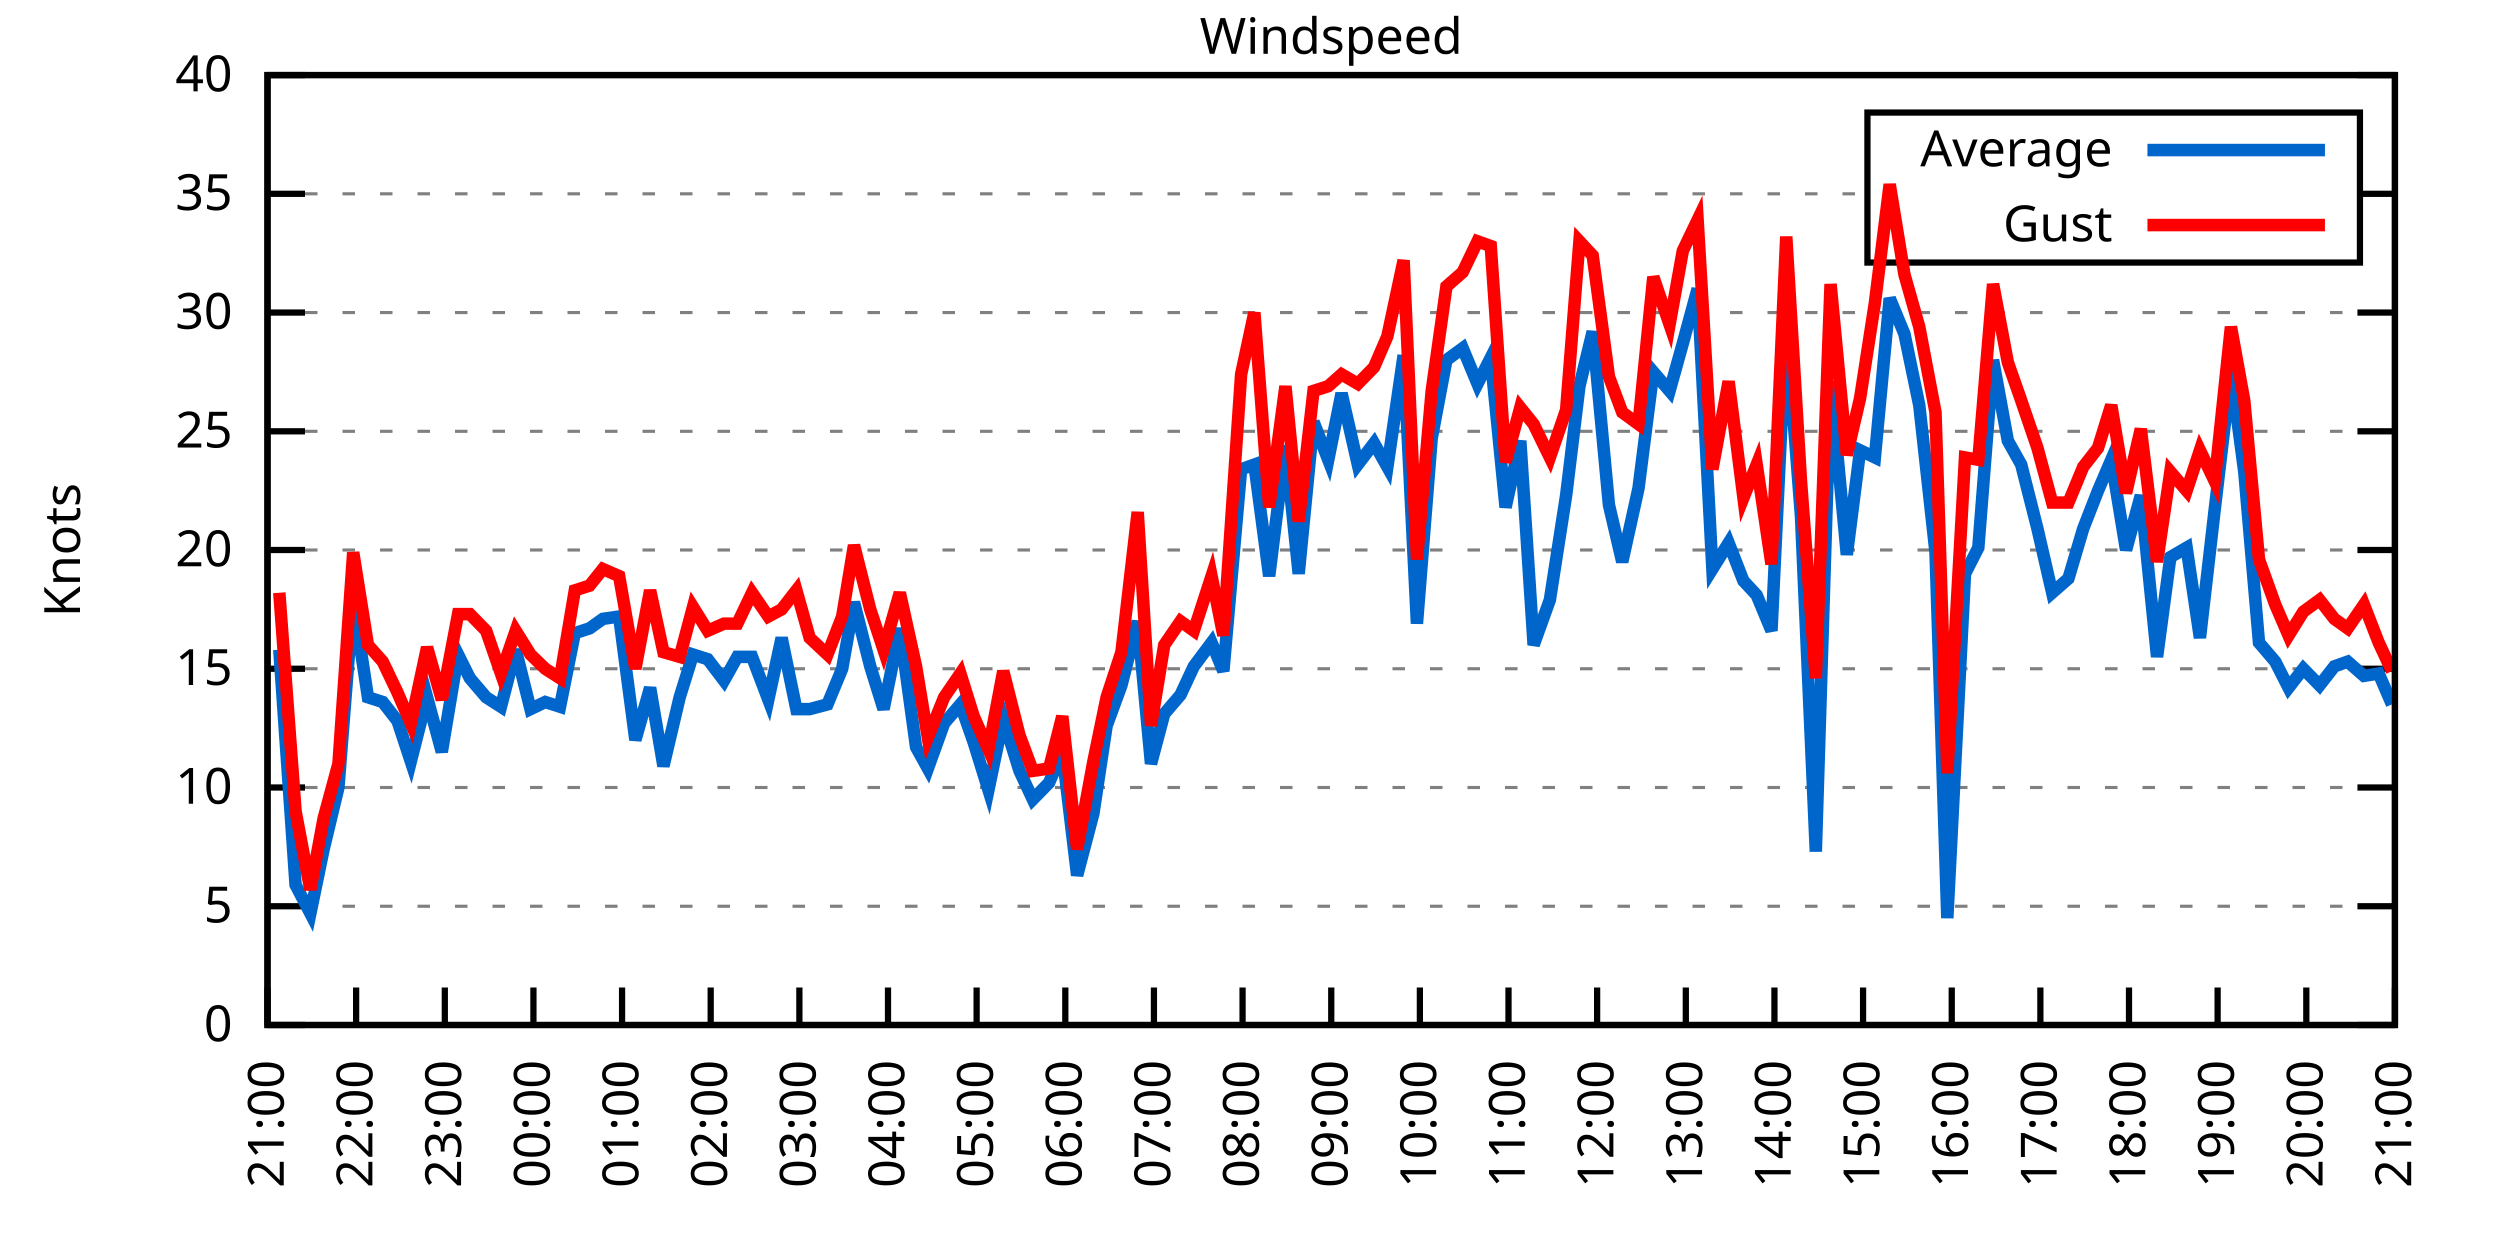
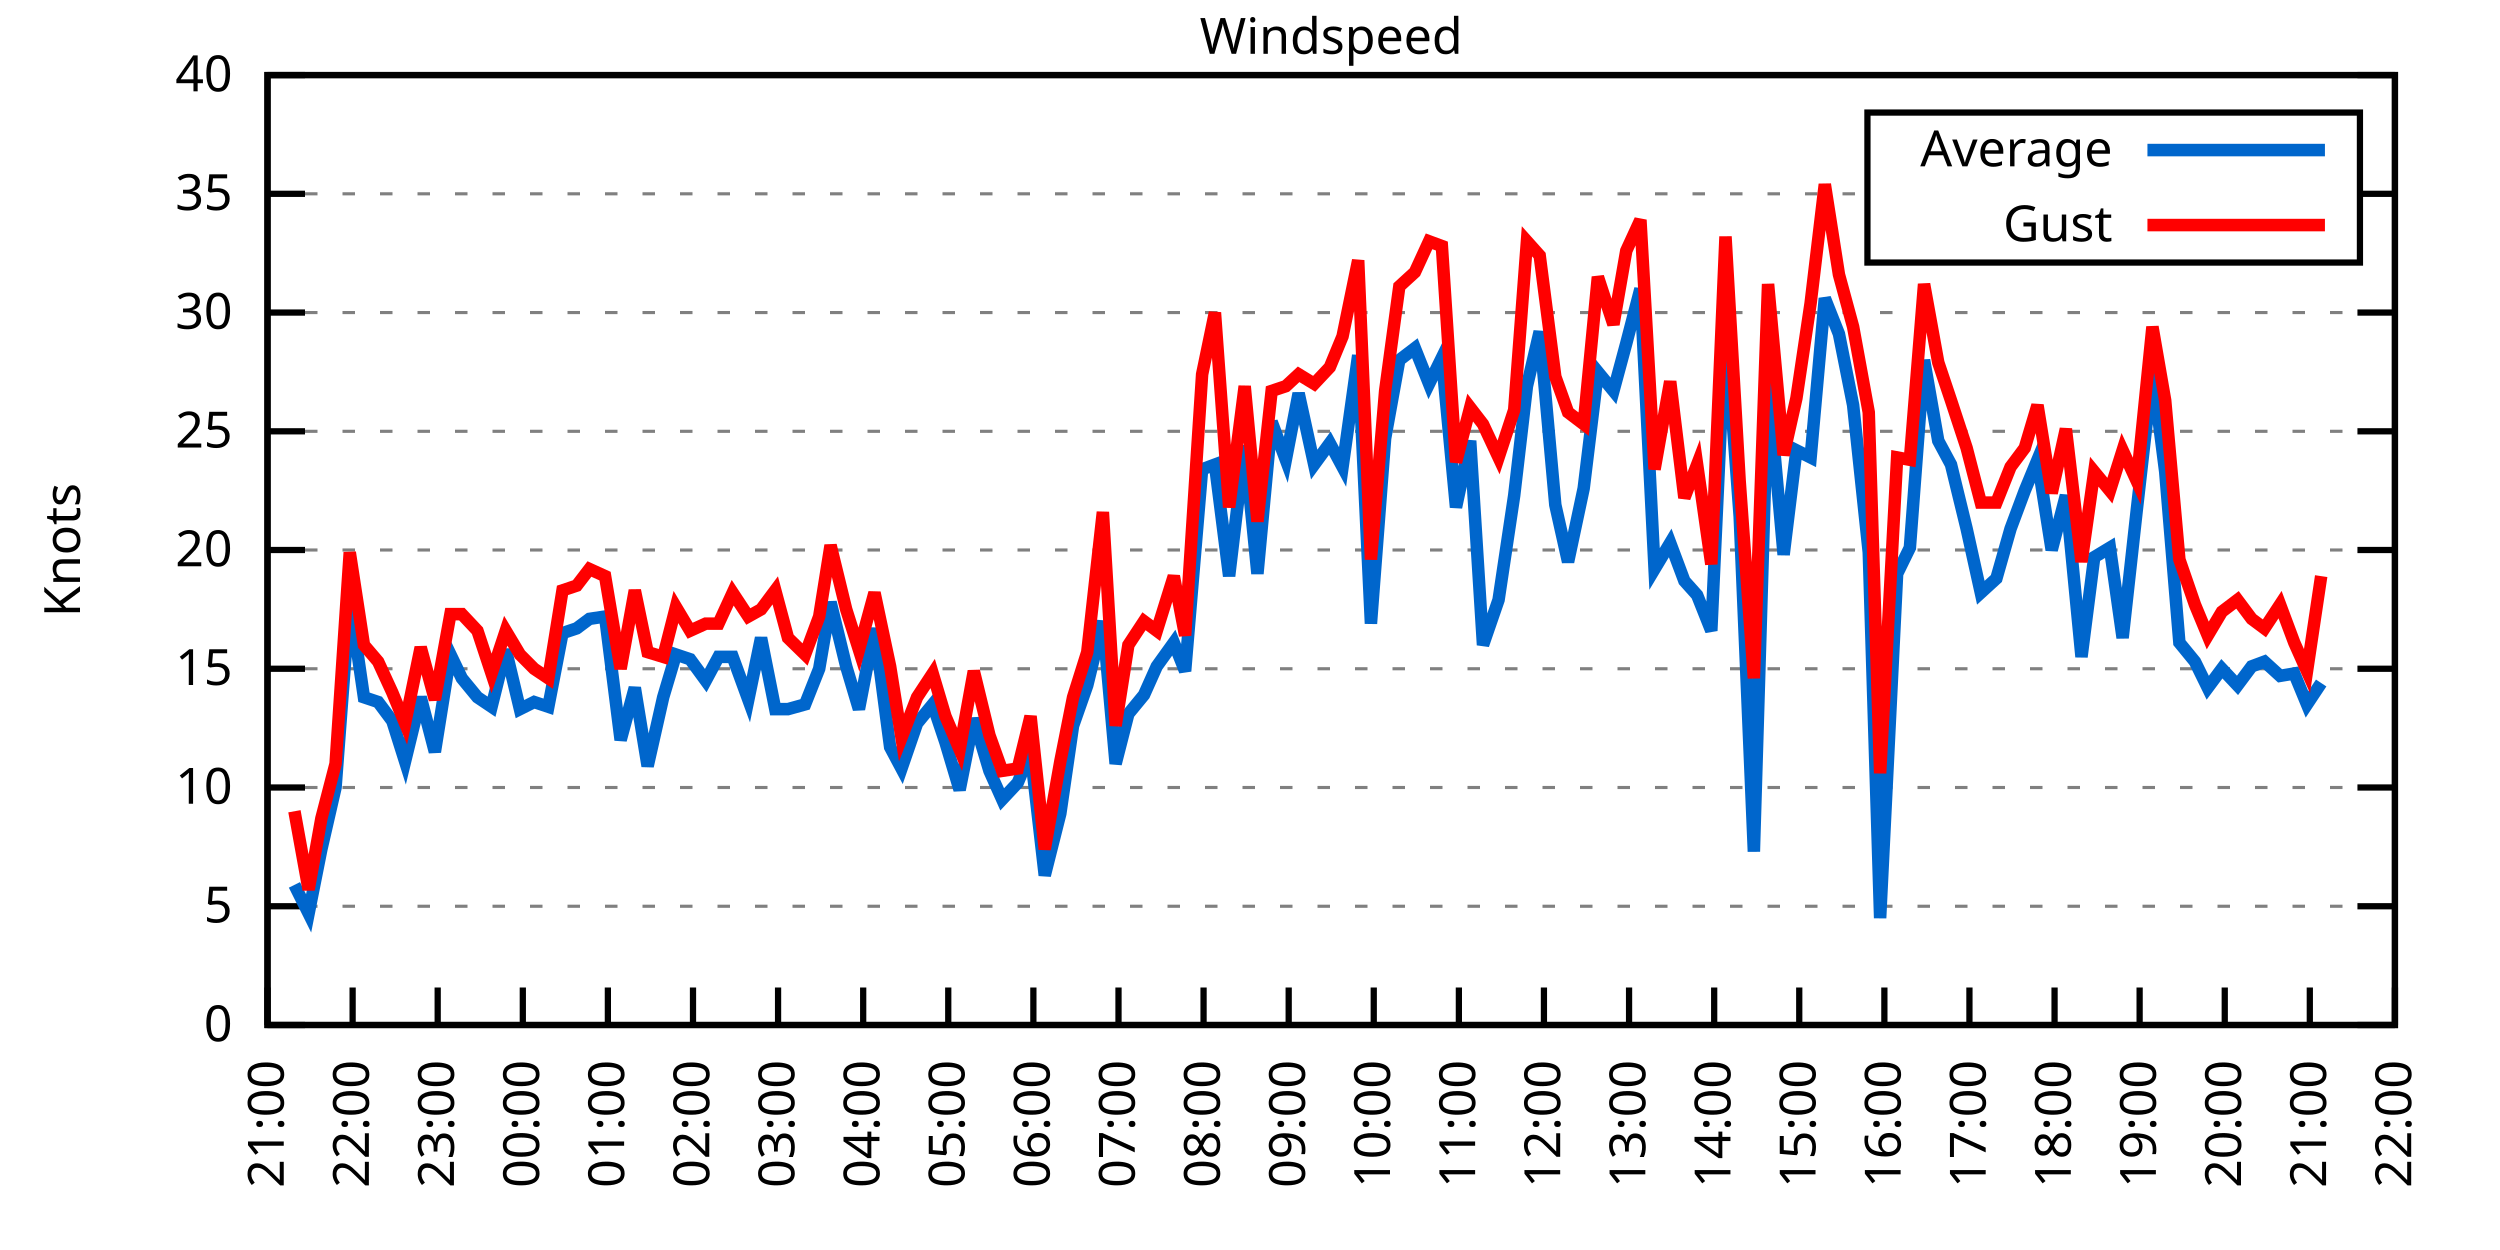
<svg xmlns="http://www.w3.org/2000/svg" xmlns:xlink="http://www.w3.org/1999/xlink" width="400" height="200" viewBox="0 0 400 200">
  <g id="gnuplot_canvas">
    <rect x="0" y="0" width="400" height="200" fill="none" />
    <defs>
      <circle id="gpDot" r="0.5" stroke-width="0.5" stroke="currentColor" />
      <path id="gpPt0" stroke-width="0.333" stroke="currentColor" d="M-1,0 h2 M0,-1 v2" />
      <path id="gpPt1" stroke-width="0.333" stroke="currentColor" d="M-1,-1 L1,1 M1,-1 L-1,1" />
      <path id="gpPt2" stroke-width="0.333" stroke="currentColor" d="M-1,0 L1,0 M0,-1 L0,1 M-1,-1 L1,1 M-1,1 L1,-1" />
      <rect id="gpPt3" stroke-width="0.333" stroke="currentColor" x="-1" y="-1" width="2" height="2" />
      <rect id="gpPt4" stroke-width="0.333" stroke="currentColor" fill="currentColor" x="-1" y="-1" width="2" height="2" />
      <circle id="gpPt5" stroke-width="0.333" stroke="currentColor" cx="0" cy="0" r="1" />
      <use xlink:href="#gpPt5" id="gpPt6" fill="currentColor" stroke="none" />
      <path id="gpPt7" stroke-width="0.333" stroke="currentColor" d="M0,-1.33 L-1.33,0.67 L1.33,0.67 z" />
      <use xlink:href="#gpPt7" id="gpPt8" fill="currentColor" stroke="none" />
      <use xlink:href="#gpPt7" id="gpPt9" stroke="currentColor" transform="rotate(180)" />
      <use xlink:href="#gpPt9" id="gpPt10" fill="currentColor" stroke="none" />
      <use xlink:href="#gpPt3" id="gpPt11" stroke="currentColor" transform="rotate(45)" />
      <use xlink:href="#gpPt11" id="gpPt12" fill="currentColor" stroke="none" />
      <path id="gpPt13" stroke-width="0.333" stroke="currentColor" d="M0,1.330 L1.265,0.411 L0.782,-1.067 L-0.782,-1.076 L-1.265,0.411 z" />
      <use xlink:href="#gpPt13" id="gpPt14" fill="currentColor" stroke="none" />
      <filter id="textbox" filterUnits="objectBoundingBox" x="0" y="0" height="1" width="1">
        <feFlood flood-color="white" flood-opacity="1" result="bgnd" />
        <feComposite in="SourceGraphic" in2="bgnd" operator="atop" />
      </filter>
      <filter id="greybox" filterUnits="objectBoundingBox" x="0" y="0" height="1" width="1">
        <feFlood flood-color="lightgrey" flood-opacity="1" result="grey" />
        <feComposite in="SourceGraphic" in2="grey" operator="atop" />
      </filter>
    </defs>
    <g fill="none" color="white" stroke="currentColor" stroke-width="1.00" stroke-linecap="butt" stroke-linejoin="miter">
</g>
    <g fill="none" color="black" stroke="currentColor" stroke-width="1.00" stroke-linecap="butt" stroke-linejoin="miter">
      <g stroke="none" shape-rendering="crispEdges">
        <polygon fill="rgb(255, 255, 255)" points="42.80,164.00 383.18,164.00 383.18,12.02 42.80,12.02 " />
      </g>
    </g>
    <g fill="none" color="black" stroke="currentColor" stroke-width="1.00" stroke-linecap="butt" stroke-linejoin="miter">
</g>
    <g fill="none" color="black" stroke="black" stroke-width="0.50" stroke-linecap="butt" stroke-linejoin="miter">
</g>
    <g fill="none" color="gray" stroke="currentColor" stroke-width="0.50" stroke-linecap="butt" stroke-linejoin="miter">
      <path stroke="gray" stroke-dasharray="2,4" class="gridline" d="M42.80,164.00 L383.19,164.00  " />
    </g>
    <g fill="none" color="gray" stroke="gray" stroke-width="1.00" stroke-linecap="butt" stroke-linejoin="miter">
</g>
    <g fill="none" color="black" stroke="currentColor" stroke-width="1.00" stroke-linecap="butt" stroke-linejoin="miter">
      <path stroke="black" d="M42.80,164.00 L48.80,164.00 M383.19,164.00 L377.19,164.00  " />
      <g transform="translate(37.20,166.60)" stroke="none" fill="black" font-family="Sans" font-size="8.00" text-anchor="end">
        <text>
          <tspan font-family="Sans"> 0</tspan>
        </text>
      </g>
    </g>
    <g fill="none" color="black" stroke="currentColor" stroke-width="1.00" stroke-linecap="butt" stroke-linejoin="miter">
</g>
    <g fill="none" color="black" stroke="black" stroke-width="0.50" stroke-linecap="butt" stroke-linejoin="miter">
</g>
    <g fill="none" color="gray" stroke="currentColor" stroke-width="0.50" stroke-linecap="butt" stroke-linejoin="miter">
      <path stroke="gray" stroke-dasharray="2,4" class="gridline" d="M42.80,145.00 L383.19,145.00  " />
    </g>
    <g fill="none" color="gray" stroke="gray" stroke-width="1.00" stroke-linecap="butt" stroke-linejoin="miter">
</g>
    <g fill="none" color="black" stroke="currentColor" stroke-width="1.00" stroke-linecap="butt" stroke-linejoin="miter">
      <path stroke="black" d="M42.80,145.00 L48.80,145.00 M383.19,145.00 L377.19,145.00  " />
      <g transform="translate(37.20,147.60)" stroke="none" fill="black" font-family="Sans" font-size="8.00" text-anchor="end">
        <text>
          <tspan font-family="Sans"> 5</tspan>
        </text>
      </g>
    </g>
    <g fill="none" color="black" stroke="currentColor" stroke-width="1.00" stroke-linecap="butt" stroke-linejoin="miter">
</g>
    <g fill="none" color="black" stroke="black" stroke-width="0.50" stroke-linecap="butt" stroke-linejoin="miter">
</g>
    <g fill="none" color="gray" stroke="currentColor" stroke-width="0.50" stroke-linecap="butt" stroke-linejoin="miter">
      <path stroke="gray" stroke-dasharray="2,4" class="gridline" d="M42.80,126.00 L383.19,126.00  " />
    </g>
    <g fill="none" color="gray" stroke="gray" stroke-width="1.00" stroke-linecap="butt" stroke-linejoin="miter">
</g>
    <g fill="none" color="black" stroke="currentColor" stroke-width="1.00" stroke-linecap="butt" stroke-linejoin="miter">
      <path stroke="black" d="M42.80,126.00 L48.80,126.00 M383.19,126.00 L377.19,126.00  " />
      <g transform="translate(37.20,128.60)" stroke="none" fill="black" font-family="Sans" font-size="8.00" text-anchor="end">
        <text>
          <tspan font-family="Sans"> 10</tspan>
        </text>
      </g>
    </g>
    <g fill="none" color="black" stroke="currentColor" stroke-width="1.00" stroke-linecap="butt" stroke-linejoin="miter">
</g>
    <g fill="none" color="black" stroke="black" stroke-width="0.50" stroke-linecap="butt" stroke-linejoin="miter">
</g>
    <g fill="none" color="gray" stroke="currentColor" stroke-width="0.50" stroke-linecap="butt" stroke-linejoin="miter">
      <path stroke="gray" stroke-dasharray="2,4" class="gridline" d="M42.80,107.00 L383.19,107.00  " />
    </g>
    <g fill="none" color="gray" stroke="gray" stroke-width="1.00" stroke-linecap="butt" stroke-linejoin="miter">
</g>
    <g fill="none" color="black" stroke="currentColor" stroke-width="1.00" stroke-linecap="butt" stroke-linejoin="miter">
      <path stroke="black" d="M42.80,107.00 L48.80,107.00 M383.19,107.00 L377.19,107.00  " />
      <g transform="translate(37.20,109.60)" stroke="none" fill="black" font-family="Sans" font-size="8.00" text-anchor="end">
        <text>
          <tspan font-family="Sans"> 15</tspan>
        </text>
      </g>
    </g>
    <g fill="none" color="black" stroke="currentColor" stroke-width="1.00" stroke-linecap="butt" stroke-linejoin="miter">
</g>
    <g fill="none" color="black" stroke="black" stroke-width="0.50" stroke-linecap="butt" stroke-linejoin="miter">
</g>
    <g fill="none" color="gray" stroke="currentColor" stroke-width="0.50" stroke-linecap="butt" stroke-linejoin="miter">
      <path stroke="gray" stroke-dasharray="2,4" class="gridline" d="M42.80,88.00 L383.19,88.00  " />
    </g>
    <g fill="none" color="gray" stroke="gray" stroke-width="1.00" stroke-linecap="butt" stroke-linejoin="miter">
</g>
    <g fill="none" color="black" stroke="currentColor" stroke-width="1.00" stroke-linecap="butt" stroke-linejoin="miter">
      <path stroke="black" d="M42.80,88.00 L48.80,88.00 M383.19,88.00 L377.19,88.00  " />
      <g transform="translate(37.20,90.60)" stroke="none" fill="black" font-family="Sans" font-size="8.00" text-anchor="end">
        <text>
          <tspan font-family="Sans"> 20</tspan>
        </text>
      </g>
    </g>
    <g fill="none" color="black" stroke="currentColor" stroke-width="1.00" stroke-linecap="butt" stroke-linejoin="miter">
</g>
    <g fill="none" color="black" stroke="black" stroke-width="0.50" stroke-linecap="butt" stroke-linejoin="miter">
</g>
    <g fill="none" color="gray" stroke="currentColor" stroke-width="0.50" stroke-linecap="butt" stroke-linejoin="miter">
      <path stroke="gray" stroke-dasharray="2,4" class="gridline" d="M42.80,69.01 L383.19,69.01  " />
    </g>
    <g fill="none" color="gray" stroke="gray" stroke-width="1.00" stroke-linecap="butt" stroke-linejoin="miter">
</g>
    <g fill="none" color="black" stroke="currentColor" stroke-width="1.00" stroke-linecap="butt" stroke-linejoin="miter">
      <path stroke="black" d="M42.80,69.01 L48.80,69.01 M383.19,69.01 L377.19,69.01  " />
      <g transform="translate(37.20,71.61)" stroke="none" fill="black" font-family="Sans" font-size="8.00" text-anchor="end">
        <text>
          <tspan font-family="Sans"> 25</tspan>
        </text>
      </g>
    </g>
    <g fill="none" color="black" stroke="currentColor" stroke-width="1.00" stroke-linecap="butt" stroke-linejoin="miter">
</g>
    <g fill="none" color="black" stroke="black" stroke-width="0.50" stroke-linecap="butt" stroke-linejoin="miter">
</g>
    <g fill="none" color="gray" stroke="currentColor" stroke-width="0.50" stroke-linecap="butt" stroke-linejoin="miter">
      <path stroke="gray" stroke-dasharray="2,4" class="gridline" d="M42.80,50.01 L383.19,50.01  " />
    </g>
    <g fill="none" color="gray" stroke="gray" stroke-width="1.00" stroke-linecap="butt" stroke-linejoin="miter">
</g>
    <g fill="none" color="black" stroke="currentColor" stroke-width="1.00" stroke-linecap="butt" stroke-linejoin="miter">
      <path stroke="black" d="M42.80,50.01 L48.80,50.01 M383.19,50.01 L377.19,50.01  " />
      <g transform="translate(37.20,52.61)" stroke="none" fill="black" font-family="Sans" font-size="8.00" text-anchor="end">
        <text>
          <tspan font-family="Sans"> 30</tspan>
        </text>
      </g>
    </g>
    <g fill="none" color="black" stroke="currentColor" stroke-width="1.00" stroke-linecap="butt" stroke-linejoin="miter">
</g>
    <g fill="none" color="black" stroke="black" stroke-width="0.50" stroke-linecap="butt" stroke-linejoin="miter">
</g>
    <g fill="none" color="gray" stroke="currentColor" stroke-width="0.50" stroke-linecap="butt" stroke-linejoin="miter">
      <path stroke="gray" stroke-dasharray="2,4" class="gridline" d="M42.80,31.01 L298.79,31.01 M377.59,31.01 L383.19,31.01  " />
    </g>
    <g fill="none" color="gray" stroke="gray" stroke-width="1.00" stroke-linecap="butt" stroke-linejoin="miter">
</g>
    <g fill="none" color="black" stroke="currentColor" stroke-width="1.00" stroke-linecap="butt" stroke-linejoin="miter">
      <path stroke="black" d="M42.80,31.01 L48.80,31.01 M383.19,31.01 L377.19,31.01  " />
      <g transform="translate(37.20,33.61)" stroke="none" fill="black" font-family="Sans" font-size="8.00" text-anchor="end">
        <text>
          <tspan font-family="Sans"> 35</tspan>
        </text>
      </g>
    </g>
    <g fill="none" color="black" stroke="currentColor" stroke-width="1.00" stroke-linecap="butt" stroke-linejoin="miter">
</g>
    <g fill="none" color="black" stroke="black" stroke-width="0.50" stroke-linecap="butt" stroke-linejoin="miter">
</g>
    <g fill="none" color="gray" stroke="currentColor" stroke-width="0.50" stroke-linecap="butt" stroke-linejoin="miter">
      <path stroke="gray" stroke-dasharray="2,4" class="gridline" d="M42.80,12.01 L383.19,12.01  " />
    </g>
    <g fill="none" color="gray" stroke="gray" stroke-width="1.00" stroke-linecap="butt" stroke-linejoin="miter">
</g>
    <g fill="none" color="black" stroke="currentColor" stroke-width="1.00" stroke-linecap="butt" stroke-linejoin="miter">
      <path stroke="black" d="M42.80,12.01 L48.80,12.01 M383.19,12.01 L377.19,12.01  " />
      <g transform="translate(37.20,14.61)" stroke="none" fill="black" font-family="Sans" font-size="8.00" text-anchor="end">
        <text>
          <tspan font-family="Sans"> 40</tspan>
        </text>
      </g>
    </g>
    <g fill="none" color="black" stroke="currentColor" stroke-width="1.00" stroke-linecap="butt" stroke-linejoin="miter">
      <path stroke="black" d="M42.80,164.00 L42.80,158.00  " />
      <g transform="translate(45.40,169.60) rotate(270.00)" stroke="none" fill="black" font-family="Sans" font-size="8.00" text-anchor="end">
        <text>
          <tspan font-family="Sans">21:00</tspan>
        </text>
      </g>
    </g>
    <g fill="none" color="black" stroke="currentColor" stroke-width="1.00" stroke-linecap="butt" stroke-linejoin="miter">
-       <path stroke="black" d="M56.98,164.00 L56.98,158.00  " />
-       <g transform="translate(59.58,169.60) rotate(270.00)" stroke="none" fill="black" font-family="Sans" font-size="8.00" text-anchor="end">
+       <path stroke="black" d="M56.42,164.00 L56.42,158.00  " />
+       <g transform="translate(59.02,169.60) rotate(270.00)" stroke="none" fill="black" font-family="Sans" font-size="8.00" text-anchor="end">
        <text>
          <tspan font-family="Sans">22:00</tspan>
        </text>
      </g>
    </g>
    <g fill="none" color="black" stroke="currentColor" stroke-width="1.00" stroke-linecap="butt" stroke-linejoin="miter">
-       <path stroke="black" d="M71.17,164.00 L71.17,158.00  " />
-       <g transform="translate(73.77,169.60) rotate(270.00)" stroke="none" fill="black" font-family="Sans" font-size="8.00" text-anchor="end">
+       <path stroke="black" d="M70.03,164.00 L70.03,158.00  " />
+       <g transform="translate(72.63,169.60) rotate(270.00)" stroke="none" fill="black" font-family="Sans" font-size="8.00" text-anchor="end">
        <text>
          <tspan font-family="Sans">23:00</tspan>
        </text>
      </g>
    </g>
    <g fill="none" color="black" stroke="currentColor" stroke-width="1.00" stroke-linecap="butt" stroke-linejoin="miter">
-       <path stroke="black" d="M85.35,164.00 L85.35,158.00  " />
-       <g transform="translate(87.95,169.60) rotate(270.00)" stroke="none" fill="black" font-family="Sans" font-size="8.00" text-anchor="end">
+       <path stroke="black" d="M83.65,164.00 L83.65,158.00  " />
+       <g transform="translate(86.25,169.60) rotate(270.00)" stroke="none" fill="black" font-family="Sans" font-size="8.00" text-anchor="end">
        <text>
          <tspan font-family="Sans">00:00</tspan>
        </text>
      </g>
    </g>
    <g fill="none" color="black" stroke="currentColor" stroke-width="1.00" stroke-linecap="butt" stroke-linejoin="miter">
-       <path stroke="black" d="M99.53,164.00 L99.53,158.00  " />
-       <g transform="translate(102.13,169.60) rotate(270.00)" stroke="none" fill="black" font-family="Sans" font-size="8.00" text-anchor="end">
+       <path stroke="black" d="M97.26,164.00 L97.26,158.00  " />
+       <g transform="translate(99.86,169.60) rotate(270.00)" stroke="none" fill="black" font-family="Sans" font-size="8.00" text-anchor="end">
        <text>
          <tspan font-family="Sans">01:00</tspan>
        </text>
      </g>
    </g>
    <g fill="none" color="black" stroke="currentColor" stroke-width="1.00" stroke-linecap="butt" stroke-linejoin="miter">
-       <path stroke="black" d="M113.71,164.00 L113.71,158.00  " />
-       <g transform="translate(116.31,169.60) rotate(270.00)" stroke="none" fill="black" font-family="Sans" font-size="8.00" text-anchor="end">
+       <path stroke="black" d="M110.88,164.00 L110.88,158.00  " />
+       <g transform="translate(113.48,169.60) rotate(270.00)" stroke="none" fill="black" font-family="Sans" font-size="8.00" text-anchor="end">
        <text>
          <tspan font-family="Sans">02:00</tspan>
        </text>
      </g>
    </g>
    <g fill="none" color="black" stroke="currentColor" stroke-width="1.00" stroke-linecap="butt" stroke-linejoin="miter">
-       <path stroke="black" d="M127.90,164.00 L127.90,158.00  " />
-       <g transform="translate(130.50,169.60) rotate(270.00)" stroke="none" fill="black" font-family="Sans" font-size="8.00" text-anchor="end">
+       <path stroke="black" d="M124.49,164.00 L124.49,158.00  " />
+       <g transform="translate(127.09,169.60) rotate(270.00)" stroke="none" fill="black" font-family="Sans" font-size="8.00" text-anchor="end">
        <text>
          <tspan font-family="Sans">03:00</tspan>
        </text>
      </g>
    </g>
    <g fill="none" color="black" stroke="currentColor" stroke-width="1.00" stroke-linecap="butt" stroke-linejoin="miter">
-       <path stroke="black" d="M142.08,164.00 L142.08,158.00  " />
-       <g transform="translate(144.68,169.60) rotate(270.00)" stroke="none" fill="black" font-family="Sans" font-size="8.00" text-anchor="end">
+       <path stroke="black" d="M138.11,164.00 L138.11,158.00  " />
+       <g transform="translate(140.71,169.60) rotate(270.00)" stroke="none" fill="black" font-family="Sans" font-size="8.00" text-anchor="end">
        <text>
          <tspan font-family="Sans">04:00</tspan>
        </text>
      </g>
    </g>
    <g fill="none" color="black" stroke="currentColor" stroke-width="1.00" stroke-linecap="butt" stroke-linejoin="miter">
-       <path stroke="black" d="M156.26,164.00 L156.26,158.00  " />
-       <g transform="translate(158.86,169.60) rotate(270.00)" stroke="none" fill="black" font-family="Sans" font-size="8.00" text-anchor="end">
+       <path stroke="black" d="M151.72,164.00 L151.72,158.00  " />
+       <g transform="translate(154.32,169.60) rotate(270.00)" stroke="none" fill="black" font-family="Sans" font-size="8.00" text-anchor="end">
        <text>
          <tspan font-family="Sans">05:00</tspan>
        </text>
      </g>
    </g>
    <g fill="none" color="black" stroke="currentColor" stroke-width="1.00" stroke-linecap="butt" stroke-linejoin="miter">
-       <path stroke="black" d="M170.45,164.00 L170.45,158.00  " />
-       <g transform="translate(173.05,169.60) rotate(270.00)" stroke="none" fill="black" font-family="Sans" font-size="8.00" text-anchor="end">
+       <path stroke="black" d="M165.34,164.00 L165.34,158.00  " />
+       <g transform="translate(167.94,169.60) rotate(270.00)" stroke="none" fill="black" font-family="Sans" font-size="8.00" text-anchor="end">
        <text>
          <tspan font-family="Sans">06:00</tspan>
        </text>
      </g>
    </g>
    <g fill="none" color="black" stroke="currentColor" stroke-width="1.00" stroke-linecap="butt" stroke-linejoin="miter">
-       <path stroke="black" d="M184.63,164.00 L184.63,158.00  " />
-       <g transform="translate(187.23,169.60) rotate(270.00)" stroke="none" fill="black" font-family="Sans" font-size="8.00" text-anchor="end">
+       <path stroke="black" d="M178.96,164.00 L178.96,158.00  " />
+       <g transform="translate(181.56,169.60) rotate(270.00)" stroke="none" fill="black" font-family="Sans" font-size="8.00" text-anchor="end">
        <text>
          <tspan font-family="Sans">07:00</tspan>
        </text>
      </g>
    </g>
    <g fill="none" color="black" stroke="currentColor" stroke-width="1.00" stroke-linecap="butt" stroke-linejoin="miter">
-       <path stroke="black" d="M198.81,164.00 L198.81,158.00  " />
-       <g transform="translate(201.41,169.60) rotate(270.00)" stroke="none" fill="black" font-family="Sans" font-size="8.00" text-anchor="end">
+       <path stroke="black" d="M192.57,164.00 L192.57,158.00  " />
+       <g transform="translate(195.17,169.60) rotate(270.00)" stroke="none" fill="black" font-family="Sans" font-size="8.00" text-anchor="end">
        <text>
          <tspan font-family="Sans">08:00</tspan>
        </text>
      </g>
    </g>
    <g fill="none" color="black" stroke="currentColor" stroke-width="1.00" stroke-linecap="butt" stroke-linejoin="miter">
-       <path stroke="black" d="M213.00,164.00 L213.00,158.00  " />
-       <g transform="translate(215.60,169.60) rotate(270.00)" stroke="none" fill="black" font-family="Sans" font-size="8.00" text-anchor="end">
+       <path stroke="black" d="M206.19,164.00 L206.19,158.00  " />
+       <g transform="translate(208.79,169.60) rotate(270.00)" stroke="none" fill="black" font-family="Sans" font-size="8.00" text-anchor="end">
        <text>
          <tspan font-family="Sans">09:00</tspan>
        </text>
      </g>
    </g>
    <g fill="none" color="black" stroke="currentColor" stroke-width="1.00" stroke-linecap="butt" stroke-linejoin="miter">
-       <path stroke="black" d="M227.18,164.00 L227.18,158.00  " />
-       <g transform="translate(229.78,169.60) rotate(270.00)" stroke="none" fill="black" font-family="Sans" font-size="8.00" text-anchor="end">
+       <path stroke="black" d="M219.80,164.00 L219.80,158.00  " />
+       <g transform="translate(222.40,169.60) rotate(270.00)" stroke="none" fill="black" font-family="Sans" font-size="8.00" text-anchor="end">
        <text>
          <tspan font-family="Sans">10:00</tspan>
        </text>
      </g>
    </g>
    <g fill="none" color="black" stroke="currentColor" stroke-width="1.00" stroke-linecap="butt" stroke-linejoin="miter">
-       <path stroke="black" d="M241.36,164.00 L241.36,158.00  " />
-       <g transform="translate(243.96,169.60) rotate(270.00)" stroke="none" fill="black" font-family="Sans" font-size="8.00" text-anchor="end">
+       <path stroke="black" d="M233.42,164.00 L233.42,158.00  " />
+       <g transform="translate(236.02,169.60) rotate(270.00)" stroke="none" fill="black" font-family="Sans" font-size="8.00" text-anchor="end">
        <text>
          <tspan font-family="Sans">11:00</tspan>
        </text>
      </g>
    </g>
    <g fill="none" color="black" stroke="currentColor" stroke-width="1.00" stroke-linecap="butt" stroke-linejoin="miter">
-       <path stroke="black" d="M255.54,164.00 L255.54,158.00  " />
-       <g transform="translate(258.14,169.60) rotate(270.00)" stroke="none" fill="black" font-family="Sans" font-size="8.00" text-anchor="end">
+       <path stroke="black" d="M247.03,164.00 L247.03,158.00  " />
+       <g transform="translate(249.63,169.60) rotate(270.00)" stroke="none" fill="black" font-family="Sans" font-size="8.00" text-anchor="end">
        <text>
          <tspan font-family="Sans">12:00</tspan>
        </text>
      </g>
    </g>
    <g fill="none" color="black" stroke="currentColor" stroke-width="1.00" stroke-linecap="butt" stroke-linejoin="miter">
-       <path stroke="black" d="M269.73,164.00 L269.73,158.00  " />
-       <g transform="translate(272.33,169.60) rotate(270.00)" stroke="none" fill="black" font-family="Sans" font-size="8.00" text-anchor="end">
+       <path stroke="black" d="M260.65,164.00 L260.65,158.00  " />
+       <g transform="translate(263.25,169.60) rotate(270.00)" stroke="none" fill="black" font-family="Sans" font-size="8.00" text-anchor="end">
        <text>
          <tspan font-family="Sans">13:00</tspan>
        </text>
      </g>
    </g>
    <g fill="none" color="black" stroke="currentColor" stroke-width="1.00" stroke-linecap="butt" stroke-linejoin="miter">
-       <path stroke="black" d="M283.91,164.00 L283.91,158.00  " />
-       <g transform="translate(286.51,169.60) rotate(270.00)" stroke="none" fill="black" font-family="Sans" font-size="8.00" text-anchor="end">
+       <path stroke="black" d="M274.27,164.00 L274.27,158.00  " />
+       <g transform="translate(276.87,169.60) rotate(270.00)" stroke="none" fill="black" font-family="Sans" font-size="8.00" text-anchor="end">
        <text>
          <tspan font-family="Sans">14:00</tspan>
        </text>
      </g>
    </g>
    <g fill="none" color="black" stroke="currentColor" stroke-width="1.00" stroke-linecap="butt" stroke-linejoin="miter">
-       <path stroke="black" d="M298.09,164.00 L298.09,158.00  " />
-       <g transform="translate(300.69,169.60) rotate(270.00)" stroke="none" fill="black" font-family="Sans" font-size="8.00" text-anchor="end">
+       <path stroke="black" d="M287.88,164.00 L287.88,158.00  " />
+       <g transform="translate(290.48,169.60) rotate(270.00)" stroke="none" fill="black" font-family="Sans" font-size="8.00" text-anchor="end">
        <text>
          <tspan font-family="Sans">15:00</tspan>
        </text>
      </g>
    </g>
    <g fill="none" color="black" stroke="currentColor" stroke-width="1.00" stroke-linecap="butt" stroke-linejoin="miter">
-       <path stroke="black" d="M312.28,164.00 L312.28,158.00  " />
-       <g transform="translate(314.88,169.60) rotate(270.00)" stroke="none" fill="black" font-family="Sans" font-size="8.00" text-anchor="end">
+       <path stroke="black" d="M301.50,164.00 L301.50,158.00  " />
+       <g transform="translate(304.10,169.60) rotate(270.00)" stroke="none" fill="black" font-family="Sans" font-size="8.00" text-anchor="end">
        <text>
          <tspan font-family="Sans">16:00</tspan>
        </text>
      </g>
    </g>
    <g fill="none" color="black" stroke="currentColor" stroke-width="1.00" stroke-linecap="butt" stroke-linejoin="miter">
-       <path stroke="black" d="M326.46,164.00 L326.46,158.00  " />
-       <g transform="translate(329.06,169.60) rotate(270.00)" stroke="none" fill="black" font-family="Sans" font-size="8.00" text-anchor="end">
+       <path stroke="black" d="M315.11,164.00 L315.11,158.00  " />
+       <g transform="translate(317.71,169.60) rotate(270.00)" stroke="none" fill="black" font-family="Sans" font-size="8.00" text-anchor="end">
        <text>
          <tspan font-family="Sans">17:00</tspan>
        </text>
      </g>
    </g>
    <g fill="none" color="black" stroke="currentColor" stroke-width="1.00" stroke-linecap="butt" stroke-linejoin="miter">
-       <path stroke="black" d="M340.64,164.00 L340.64,158.00  " />
-       <g transform="translate(343.24,169.60) rotate(270.00)" stroke="none" fill="black" font-family="Sans" font-size="8.00" text-anchor="end">
+       <path stroke="black" d="M328.73,164.00 L328.73,158.00  " />
+       <g transform="translate(331.33,169.60) rotate(270.00)" stroke="none" fill="black" font-family="Sans" font-size="8.00" text-anchor="end">
        <text>
          <tspan font-family="Sans">18:00</tspan>
        </text>
      </g>
    </g>
    <g fill="none" color="black" stroke="currentColor" stroke-width="1.00" stroke-linecap="butt" stroke-linejoin="miter">
-       <path stroke="black" d="M354.82,164.00 L354.82,158.00  " />
-       <g transform="translate(357.42,169.60) rotate(270.00)" stroke="none" fill="black" font-family="Sans" font-size="8.00" text-anchor="end">
+       <path stroke="black" d="M342.34,164.00 L342.34,158.00  " />
+       <g transform="translate(344.94,169.60) rotate(270.00)" stroke="none" fill="black" font-family="Sans" font-size="8.00" text-anchor="end">
        <text>
          <tspan font-family="Sans">19:00</tspan>
        </text>
      </g>
    </g>
    <g fill="none" color="black" stroke="currentColor" stroke-width="1.00" stroke-linecap="butt" stroke-linejoin="miter">
-       <path stroke="black" d="M369.01,164.00 L369.01,158.00  " />
-       <g transform="translate(371.61,169.60) rotate(270.00)" stroke="none" fill="black" font-family="Sans" font-size="8.00" text-anchor="end">
+       <path stroke="black" d="M355.96,164.00 L355.96,158.00  " />
+       <g transform="translate(358.56,169.60) rotate(270.00)" stroke="none" fill="black" font-family="Sans" font-size="8.00" text-anchor="end">
        <text>
          <tspan font-family="Sans">20:00</tspan>
+         </text>
+       </g>
+     </g>
+     <g fill="none" color="black" stroke="currentColor" stroke-width="1.00" stroke-linecap="butt" stroke-linejoin="miter">
+       <path stroke="black" d="M369.57,164.00 L369.57,158.00  " />
+       <g transform="translate(372.17,169.60) rotate(270.00)" stroke="none" fill="black" font-family="Sans" font-size="8.00" text-anchor="end">
+         <text>
+           <tspan font-family="Sans">21:00</tspan>
        </text>
      </g>
    </g>
    <g fill="none" color="black" stroke="currentColor" stroke-width="1.00" stroke-linecap="butt" stroke-linejoin="miter">
      <path stroke="black" d="M383.19,164.00 L383.19,158.00  " />
      <g transform="translate(385.79,169.60) rotate(270.00)" stroke="none" fill="black" font-family="Sans" font-size="8.00" text-anchor="end">
        <text>
-           <tspan font-family="Sans">21:00</tspan>
+           <tspan font-family="Sans">22:00</tspan>
        </text>
      </g>
    </g>
    <g fill="none" color="black" stroke="currentColor" stroke-width="1.00" stroke-linecap="butt" stroke-linejoin="miter">
</g>
    <g fill="none" color="black" stroke="currentColor" stroke-width="1.00" stroke-linecap="butt" stroke-linejoin="miter">
      <path stroke="black" d="M42.80,12.01 L42.80,164.00 L383.19,164.00 L383.19,12.01 L42.80,12.01 Z  " />
    </g>
    <g fill="none" color="black" stroke="currentColor" stroke-width="1.00" stroke-linecap="butt" stroke-linejoin="miter">
</g>
    <g fill="none" color="black" stroke="currentColor" stroke-width="1.00" stroke-linecap="butt" stroke-linejoin="miter">
      <path stroke="black" d="M298.79,42.01 L298.79,18.01 L377.59,18.01 L377.59,42.01 L298.79,42.01 Z  " />
    </g>
    <g id="Windspeed_plot_1">
      <g fill="none" color="white" stroke="black" stroke-width="2.00" stroke-linecap="butt" stroke-linejoin="miter">
</g>
      <g fill="none" color="black" stroke="currentColor" stroke-width="2.00" stroke-linecap="butt" stroke-linejoin="miter">
        <g transform="translate(337.99,26.61)" stroke="none" fill="black" font-family="Sans" font-size="8.00" text-anchor="end">
          <text>
            <tspan font-family="Sans">Average</tspan>
          </text>
        </g>
      </g>
      <g fill="none" color="black" stroke="currentColor" stroke-width="2.00" stroke-linecap="butt" stroke-linejoin="miter">
-         <path stroke="rgb(  0, 102, 204)" d="M343.59,24.01 L371.99,24.01 M44.69,103.96 L47.29,141.58 L49.66,146.14 L51.78,135.88 L54.15,126.00 L56.51,95.98   L58.87,111.56 L61.24,112.32 L63.60,115.36 L65.73,121.82 L68.33,111.56 L70.69,120.30 L73.29,104.72 L75.18,108.52   L77.78,111.56 L80.15,113.08 L82.51,103.96 L84.88,113.46 L87.24,112.32 L89.60,113.08 L91.97,101.30 L94.33,100.54   L96.46,99.02 L99.06,98.64 L101.66,118.40 L104.02,110.04 L106.15,122.58 L108.75,111.56 L110.88,104.72 L113.24,105.48   L115.84,108.90 L117.97,105.10 L120.33,105.10 L122.93,111.94 L125.06,102.06 L127.42,113.46 L129.55,113.46 L132.39,112.70   L134.75,107.00 L136.64,96.36 L139.24,106.62 L141.37,113.46 L143.97,100.54 L146.57,119.54 L148.46,122.96 L151.06,115.74   L153.66,112.70 L155.79,118.78 L158.15,126.38 L160.52,114.98 L163.12,123.34 L165.25,127.90 L167.85,125.24 L169.97,120.30   L172.34,140.06 L174.94,130.18 L177.06,116.12 L179.43,109.66 L182.03,99.40 L184.16,122.20 L186.28,114.22 L188.88,111.18   L191.01,106.62 L193.85,102.82 L195.74,107.38 L198.58,75.09 L200.70,74.33 L203.07,92.18 L205.67,71.29 L207.79,91.80   L210.16,67.49 L212.52,73.57 L214.65,62.93 L217.25,74.33 L219.85,70.91 L221.98,74.71 L224.58,56.85 L226.71,99.78   L229.07,70.15 L231.43,57.61 L234.03,55.71 L236.40,61.41 L238.52,57.23 L240.89,81.17 L243.25,70.53 L245.38,103.20   L247.98,95.98 L250.58,79.27 L252.71,61.79 L254.83,53.05 L257.43,80.79 L259.56,89.90 L262.16,78.13 L264.53,59.51   L267.13,62.55 L269.25,54.95 L271.62,46.21 L273.98,91.04 L276.58,86.87 L278.95,92.94 L281.07,95.22 L283.44,100.92   L285.80,51.91 L288.16,82.69 L290.53,136.26 L292.89,61.03 L295.49,88.76 L297.62,72.05 L299.98,73.19 L302.35,47.73   L304.71,53.43 L307.08,64.83 L309.68,88.38 L311.57,146.90 L314.40,91.80 L316.53,87.63 L318.89,57.61 L321.26,70.53   L323.39,74.33 L325.99,84.59 L328.35,94.84 L330.95,92.56 L333.31,84.59 L335.68,78.51 L337.80,73.57 L340.17,88.00   L342.53,79.27 L345.13,105.10 L347.26,89.14 L349.86,87.63 L351.99,102.06 L354.35,81.55 L356.95,59.51 L359.08,75.47   L361.44,102.82 L364.04,105.86 L366.17,110.04 L368.53,107.00 L371.13,109.66 L373.50,106.62 L375.63,105.86 L378.23,108.14   L380.59,107.76 L382.72,112.70  " />
+         <path stroke="rgb(  0, 102, 204)" d="M343.59,24.01 L371.99,24.01 M47.11,141.58 L49.38,146.14 L51.42,135.88 L53.69,126.00 L55.96,95.98 L58.23,111.56   L60.50,112.32 L62.77,115.36 L64.81,121.82 L67.31,111.56 L69.58,120.30 L72.07,104.72 L73.89,108.52 L76.39,111.56   L78.65,113.08 L80.92,103.96 L83.19,113.46 L85.46,112.32 L87.73,113.08 L90.00,101.30 L92.27,100.54 L94.31,99.02   L96.81,98.64 L99.30,118.40 L101.57,110.04 L103.62,122.58 L106.11,111.56 L108.15,104.72 L110.42,105.48 L112.92,108.90   L114.96,105.10 L117.23,105.10 L119.73,111.94 L121.77,102.06 L124.04,113.46 L126.08,113.46 L128.81,112.70 L131.07,107.00   L132.89,96.36 L135.39,106.62 L137.43,113.46 L139.92,100.54 L142.42,119.54 L144.24,122.96 L146.73,115.74 L149.23,112.70   L151.27,118.78 L153.54,126.38 L155.81,114.98 L158.31,123.34 L160.35,127.90 L162.84,125.24 L164.89,120.30 L167.16,140.06   L169.65,130.18 L171.69,116.12 L173.96,109.66 L176.46,99.40 L178.50,122.20 L180.54,114.22 L183.04,111.18 L185.08,106.62   L187.81,102.82 L189.62,107.38 L192.34,75.09 L194.39,74.33 L196.66,92.18 L199.15,71.29 L201.19,91.80 L203.46,67.49   L205.73,73.57 L207.78,62.93 L210.27,74.33 L212.77,70.91 L214.81,74.71 L217.31,56.85 L219.35,99.78 L221.62,70.15   L223.89,57.61 L226.38,55.71 L228.65,61.41 L230.70,57.23 L232.96,81.17 L235.23,70.53 L237.28,103.20 L239.77,95.98   L242.27,79.27 L244.31,61.79 L246.35,53.05 L248.85,80.79 L250.89,89.90 L253.39,78.13 L255.66,59.51 L258.15,62.55   L260.20,54.95 L262.47,46.21 L264.73,91.04 L267.23,86.87 L269.50,92.94 L271.54,95.22 L273.81,100.92 L276.08,51.91   L278.35,82.69 L280.62,136.26 L282.89,61.03 L285.38,88.76 L287.43,72.05 L289.70,73.19 L291.97,47.73 L294.23,53.43   L296.50,64.83 L299.00,88.38 L300.82,146.90 L303.54,91.80 L305.58,87.63 L307.85,57.61 L310.12,70.53 L312.16,74.33   L314.66,84.59 L316.93,94.84 L319.42,92.56 L321.69,84.59 L323.96,78.51 L326.00,73.57 L328.27,88.00 L330.54,79.27   L333.04,105.10 L335.08,89.14 L337.58,87.63 L339.62,102.06 L341.89,81.55 L344.39,59.51 L346.43,75.47 L348.70,102.82   L351.19,105.86 L353.24,110.04 L355.50,107.00 L358.00,109.66 L360.27,106.62 L362.31,105.86 L364.81,108.14 L367.08,107.76   L369.12,112.70 L371.39,109.28  " />
      </g>
    </g>
    <g id="Windspeed_plot_2">
      <g fill="none" color="black" stroke="currentColor" stroke-width="2.00" stroke-linecap="butt" stroke-linejoin="miter">
        <g transform="translate(337.99,38.61)" stroke="none" fill="black" font-family="Sans" font-size="8.00" text-anchor="end">
          <text>
            <tspan font-family="Sans">Gust</tspan>
          </text>
        </g>
      </g>
      <g fill="none" color="black" stroke="currentColor" stroke-width="2.00" stroke-linecap="butt" stroke-linejoin="miter">
-         <path stroke="rgb(255,   0,   0)" d="M343.59,36.01 L371.99,36.01 M44.69,94.84 L47.29,129.80 L49.66,142.34 L51.78,130.94 L54.15,122.20 L56.51,88.38   L58.87,103.20 L61.24,105.86 L63.60,110.80 L65.73,115.74 L68.33,103.58 L70.69,111.94 L73.29,98.26 L75.18,98.26   L77.78,100.92 L80.15,107.76 L82.51,100.92 L84.88,104.72 L87.24,107.00 L89.60,108.52 L91.97,94.46 L94.33,93.70   L96.46,91.04 L99.06,92.18 L101.66,107.00 L104.02,94.46 L106.15,104.34 L108.75,105.10 L110.88,97.12 L113.24,100.92   L115.84,99.78 L117.97,99.78 L120.33,94.84 L122.93,98.64 L125.06,97.50 L127.42,94.46 L129.55,102.06 L132.39,104.72   L134.75,98.64 L136.64,87.25 L139.24,97.50 L141.37,103.96 L143.97,94.84 L146.57,106.62 L148.46,118.02 L151.06,111.56   L153.66,107.76 L155.79,114.60 L158.15,119.92 L160.52,107.38 L163.12,117.64 L165.25,123.34 L167.85,122.96 L169.97,114.60   L172.34,135.88 L174.94,121.82 L177.06,111.56 L179.43,104.34 L182.03,81.93 L184.16,116.12 L186.28,103.20 L188.88,99.40   L191.01,100.92 L193.85,92.18 L195.74,101.68 L198.58,59.89 L200.70,50.01 L203.07,81.17 L205.67,61.79 L207.79,83.45   L210.16,62.55 L212.52,61.79 L214.65,59.89 L217.25,61.41 L219.85,58.75 L221.98,53.81 L224.58,41.65 L226.71,89.52   L229.07,62.55 L231.43,45.83 L234.03,43.55 L236.40,38.61 L238.52,39.37 L240.89,73.95 L243.25,65.21 L245.38,67.87   L247.98,73.19 L250.58,65.59 L252.71,38.61 L254.83,40.89 L257.43,60.27 L259.56,65.97 L262.16,67.87 L264.53,44.31   L267.13,51.91 L269.25,40.13 L271.62,35.19 L273.98,75.09 L276.58,61.03 L278.95,79.65 L281.07,74.33 L283.44,90.28   L285.80,37.85 L288.16,76.99 L290.53,108.52 L292.89,45.45 L295.49,72.81 L297.62,63.69 L299.98,48.49 L302.35,29.49   L304.71,43.93 L307.08,52.29 L309.68,65.97 L311.57,123.72 L314.40,73.19 L316.53,73.57 L318.89,45.45 L321.26,57.99   L323.39,64.07 L325.99,71.67 L328.35,80.41 L330.95,80.41 L333.31,74.71 L335.68,71.67 L337.80,64.83 L340.17,78.89   L342.53,68.63 L345.13,89.90 L347.26,75.47 L349.86,78.51 L351.99,72.05 L354.35,76.99 L356.95,52.29 L359.08,64.07   L361.44,89.52 L364.04,96.74 L366.17,101.68 L368.53,97.88 L371.13,95.98 L373.50,99.02 L375.63,100.54 L378.23,96.74   L380.59,102.82 L382.72,107.38  " />
+         <path stroke="rgb(255,   0,   0)" d="M343.59,36.01 L371.99,36.01 M47.11,129.80 L49.38,142.34 L51.42,130.94 L53.69,122.20 L55.96,88.38 L58.23,103.20   L60.50,105.86 L62.77,110.80 L64.81,115.74 L67.31,103.58 L69.58,111.94 L72.07,98.26 L73.89,98.26 L76.39,100.92   L78.65,107.76 L80.92,100.92 L83.19,104.72 L85.46,107.00 L87.73,108.52 L90.00,94.46 L92.27,93.70 L94.31,91.04   L96.81,92.18 L99.30,107.00 L101.57,94.46 L103.62,104.34 L106.11,105.10 L108.15,97.12 L110.42,100.92 L112.92,99.78   L114.96,99.78 L117.23,94.84 L119.73,98.64 L121.77,97.50 L124.04,94.46 L126.08,102.06 L128.81,104.72 L131.07,98.64   L132.89,87.25 L135.39,97.50 L137.43,103.96 L139.92,94.84 L142.42,106.62 L144.24,118.02 L146.73,111.56 L149.23,107.76   L151.27,114.60 L153.54,119.92 L155.81,107.38 L158.31,117.64 L160.35,123.34 L162.84,122.96 L164.89,114.60 L167.16,135.88   L169.65,121.82 L171.69,111.56 L173.96,104.34 L176.46,81.93 L178.50,116.12 L180.54,103.20 L183.04,99.40 L185.08,100.92   L187.81,92.18 L189.62,101.68 L192.34,59.89 L194.39,50.01 L196.66,81.17 L199.15,61.79 L201.19,83.45 L203.46,62.55   L205.73,61.79 L207.78,59.89 L210.27,61.41 L212.77,58.75 L214.81,53.81 L217.31,41.65 L219.35,89.52 L221.62,62.55   L223.89,45.83 L226.38,43.55 L228.65,38.61 L230.70,39.37 L232.96,73.95 L235.23,65.21 L237.28,67.87 L239.77,73.19   L242.27,65.59 L244.31,38.61 L246.35,40.89 L248.85,60.27 L250.89,65.97 L253.39,67.87 L255.66,44.31 L258.15,51.91   L260.20,40.13 L262.47,35.19 L264.73,75.09 L267.23,61.03 L269.50,79.65 L271.54,74.33 L273.81,90.28 L276.08,37.85   L278.35,76.99 L280.62,108.52 L282.89,45.45 L285.38,72.81 L287.43,63.69 L289.70,48.49 L291.97,29.49 L294.23,43.93   L296.50,52.29 L299.00,65.97 L300.82,123.72 L303.54,73.19 L305.58,73.57 L307.85,45.45 L310.12,57.99 L312.16,64.07   L314.66,71.67 L316.93,80.41 L319.42,80.41 L321.69,74.71 L323.96,71.67 L326.00,64.83 L328.27,78.89 L330.54,68.63   L333.04,89.90 L335.08,75.47 L337.58,78.51 L339.62,72.05 L341.89,76.99 L344.39,52.29 L346.43,64.07 L348.70,89.52   L351.19,96.74 L353.24,101.68 L355.50,97.88 L358.00,95.98 L360.27,99.02 L362.31,100.54 L364.81,96.74 L367.08,102.82   L369.12,107.38 L371.39,92.18  " />
      </g>
    </g>
    <g fill="none" color="black" stroke="currentColor" stroke-width="2.00" stroke-linecap="butt" stroke-linejoin="miter">
</g>
    <g fill="none" color="black" stroke="black" stroke-width="1.00" stroke-linecap="butt" stroke-linejoin="miter">
</g>
    <g fill="none" color="black" stroke="currentColor" stroke-width="1.00" stroke-linecap="butt" stroke-linejoin="miter">
      <path stroke="black" d="M42.80,12.01 L42.80,164.00 L383.19,164.00 L383.19,12.01 L42.80,12.01 Z  " />
      <g transform="translate(12.80,88.01) rotate(270.00)" stroke="none" fill="black" font-family="Sans" font-size="8.00" text-anchor="middle">
        <text>
          <tspan font-family="Sans">Knots</tspan>
        </text>
      </g>
    </g>
    <g fill="none" color="black" stroke="currentColor" stroke-width="1.00" stroke-linecap="butt" stroke-linejoin="miter">
</g>
    <g fill="none" color="black" stroke="currentColor" stroke-width="1.00" stroke-linecap="butt" stroke-linejoin="miter">
      <g transform="translate(212.99,8.61)" stroke="none" fill="black" font-family="Sans" font-size="8.00" text-anchor="middle">
        <text>
          <tspan font-family="Sans">Windspeed</tspan>
        </text>
      </g>
    </g>
    <g fill="none" color="black" stroke="currentColor" stroke-width="1.00" stroke-linecap="butt" stroke-linejoin="miter">
</g>
  </g>
</svg>
